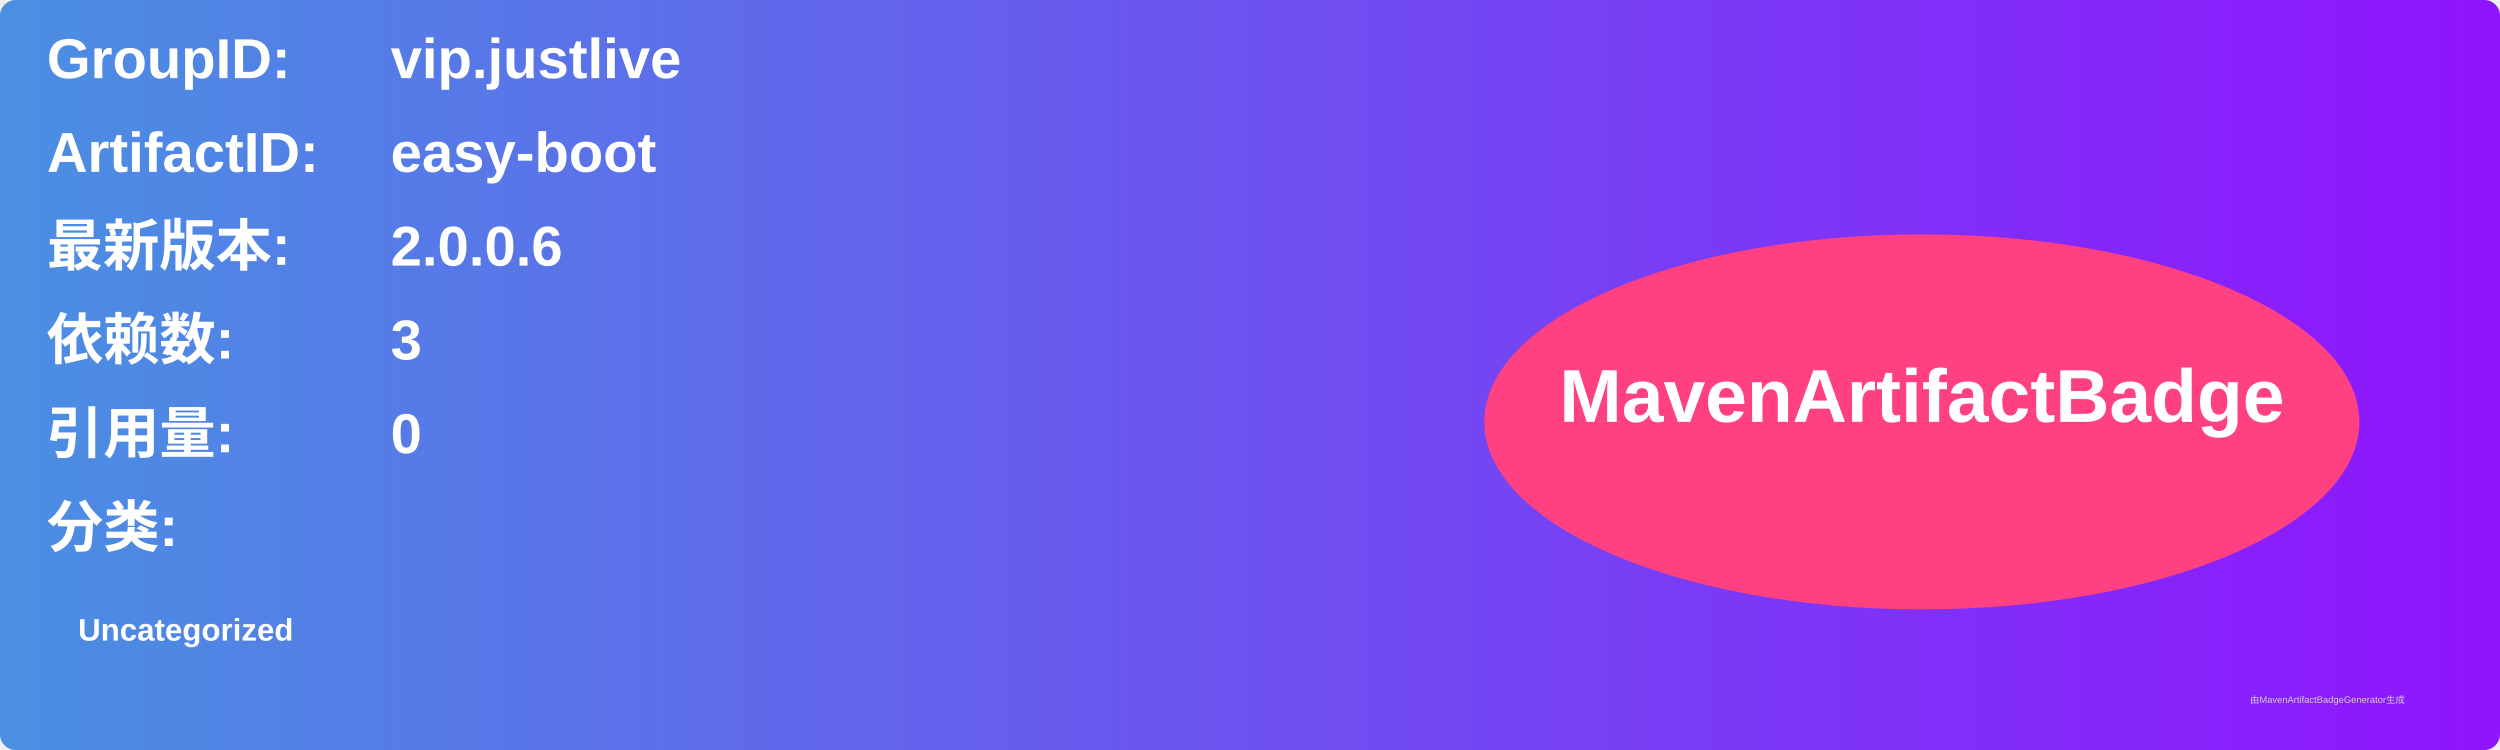
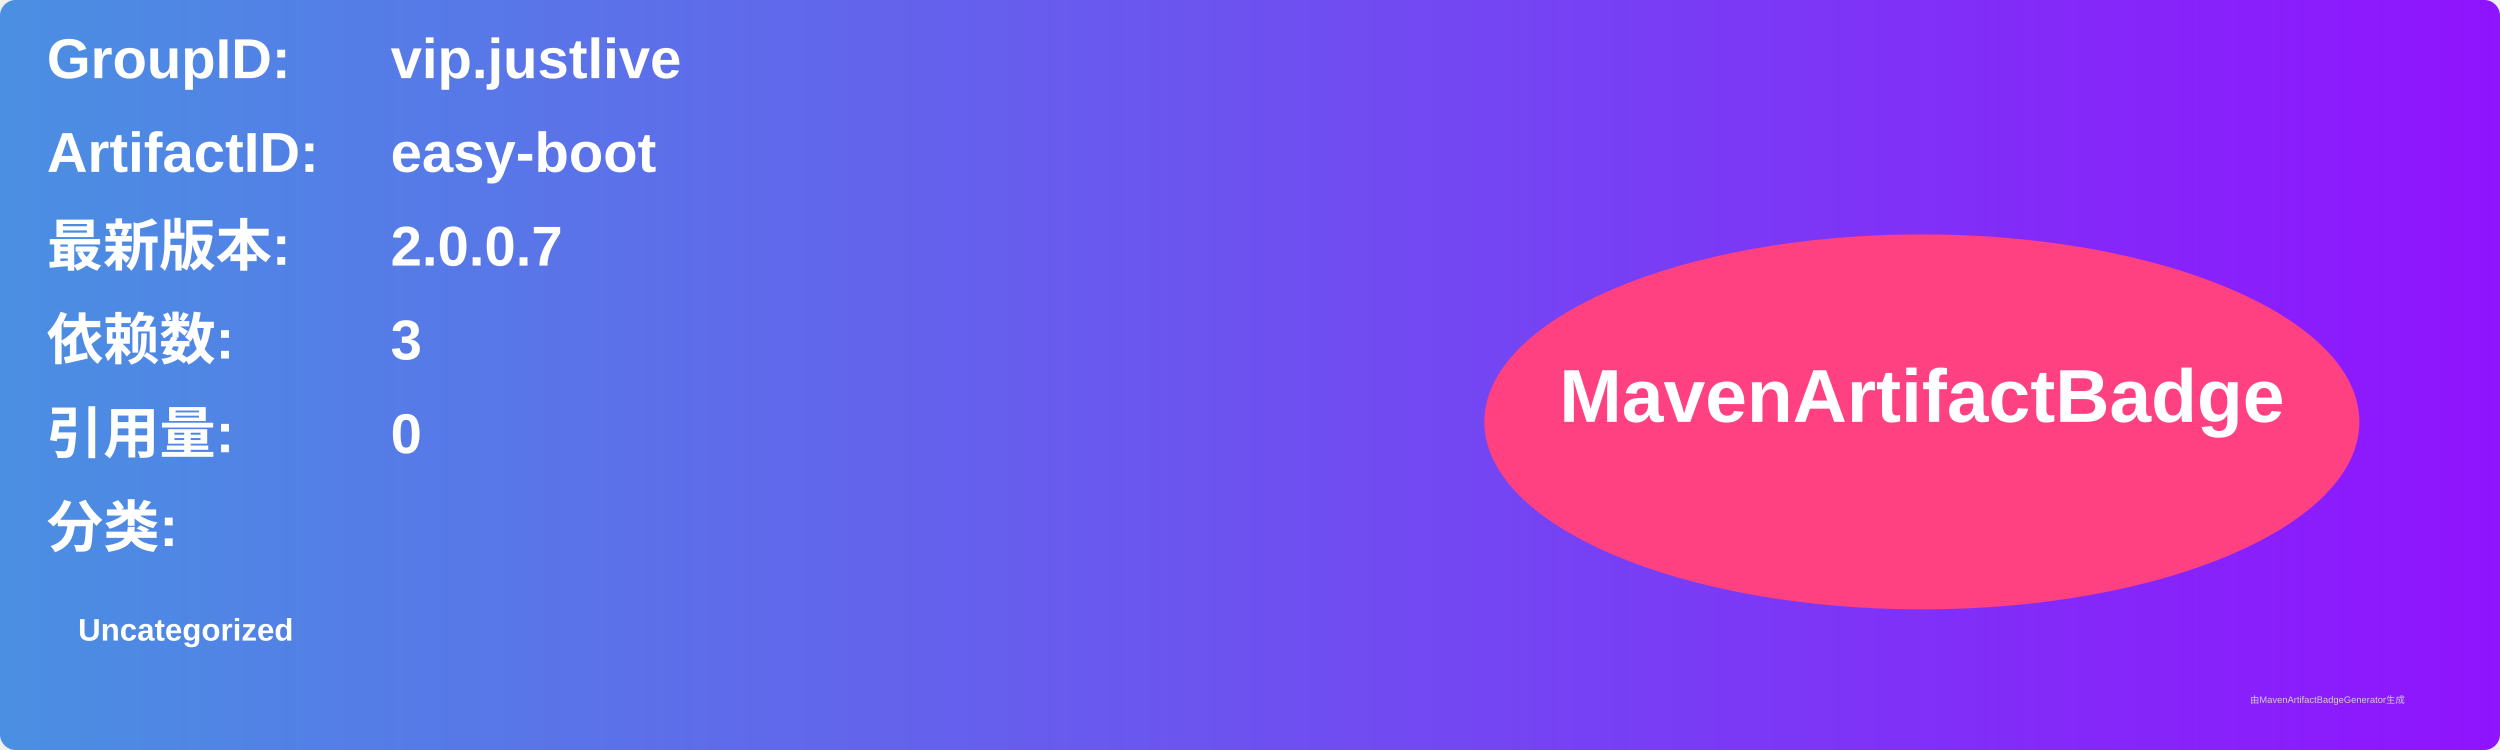
<svg xmlns="http://www.w3.org/2000/svg" width="800" height="240" viewBox="0 0 800 240">
  <linearGradient id="grad" x1="0%" y1="0%" x2="100%" y2="0%">
    <stop offset="0%" stop-color="#4a90e2" />
    <stop offset="100%" stop-color="#9013fe" />
  </linearGradient>
  <rect width="100%" height="100%" rx="5" ry="5" fill="url(#grad)" />
  <g transform="translate(15, 15)">
    <text x="0" y="10" font-family="Arial" font-size="18" fill="white" font-weight="bold" width="260">GroupID:</text>
    <text x="110" y="10" font-family="Arial" font-size="18" fill="white" font-weight="bold" width="460">vip.justlive</text>
    <text x="0" y="40" font-family="Arial" font-size="18" fill="white" font-weight="bold" width="260">ArtifactID:</text>
    <text x="110" y="40" font-family="Arial" font-size="18" fill="white" font-weight="bold" width="460">easy-boot</text>
    <text x="0" y="70" font-family="Arial" font-size="18" fill="white" font-weight="bold">最新版本:</text>
    <text x="110" y="70" font-family="Arial" font-size="18" fill="white" font-weight="bold">
-       <tspan font-weight="bold">2.0.0.6</tspan>
+       <tspan font-weight="bold">2.0.0.7</tspan>
    </text>
    <text x="0" y="100" font-family="Arial" font-size="18" fill="white" font-weight="bold">依赖数: </text>
    <text x="110" y="100" font-family="Arial" font-size="18" fill="white">
      <tspan font-weight="bold">3</tspan>
    </text>
    <text x="0" y="130" font-family="Arial" font-size="18" fill="white" font-weight="bold">引用量: </text>
    <text x="110" y="130" font-family="Arial" font-size="18" fill="white">
      <tspan font-weight="bold">0</tspan>
    </text>
    <text x="0" y="160" font-family="Arial" font-size="18" fill="white" font-weight="bold">分类:</text>
    <text x="10" y="190" font-family="Arial" font-size="10" fill="white">
      <tspan font-weight="bold">Uncategorized</tspan>
    </text>
    <ellipse cx="600" cy="120" rx="140" ry="60" fill="#ff4081" />
    <text x="600" y="120" text-anchor="middle" font-family="Arial" font-size="24" fill="white" font-weight="bold">MavenArtifactBadge</text>
  </g>
  <text x="720" y="225" font-family="Arial" font-size="3" fill="#d0d0d0">由MavenArtifactBadgeGenerator生成</text>
</svg>
